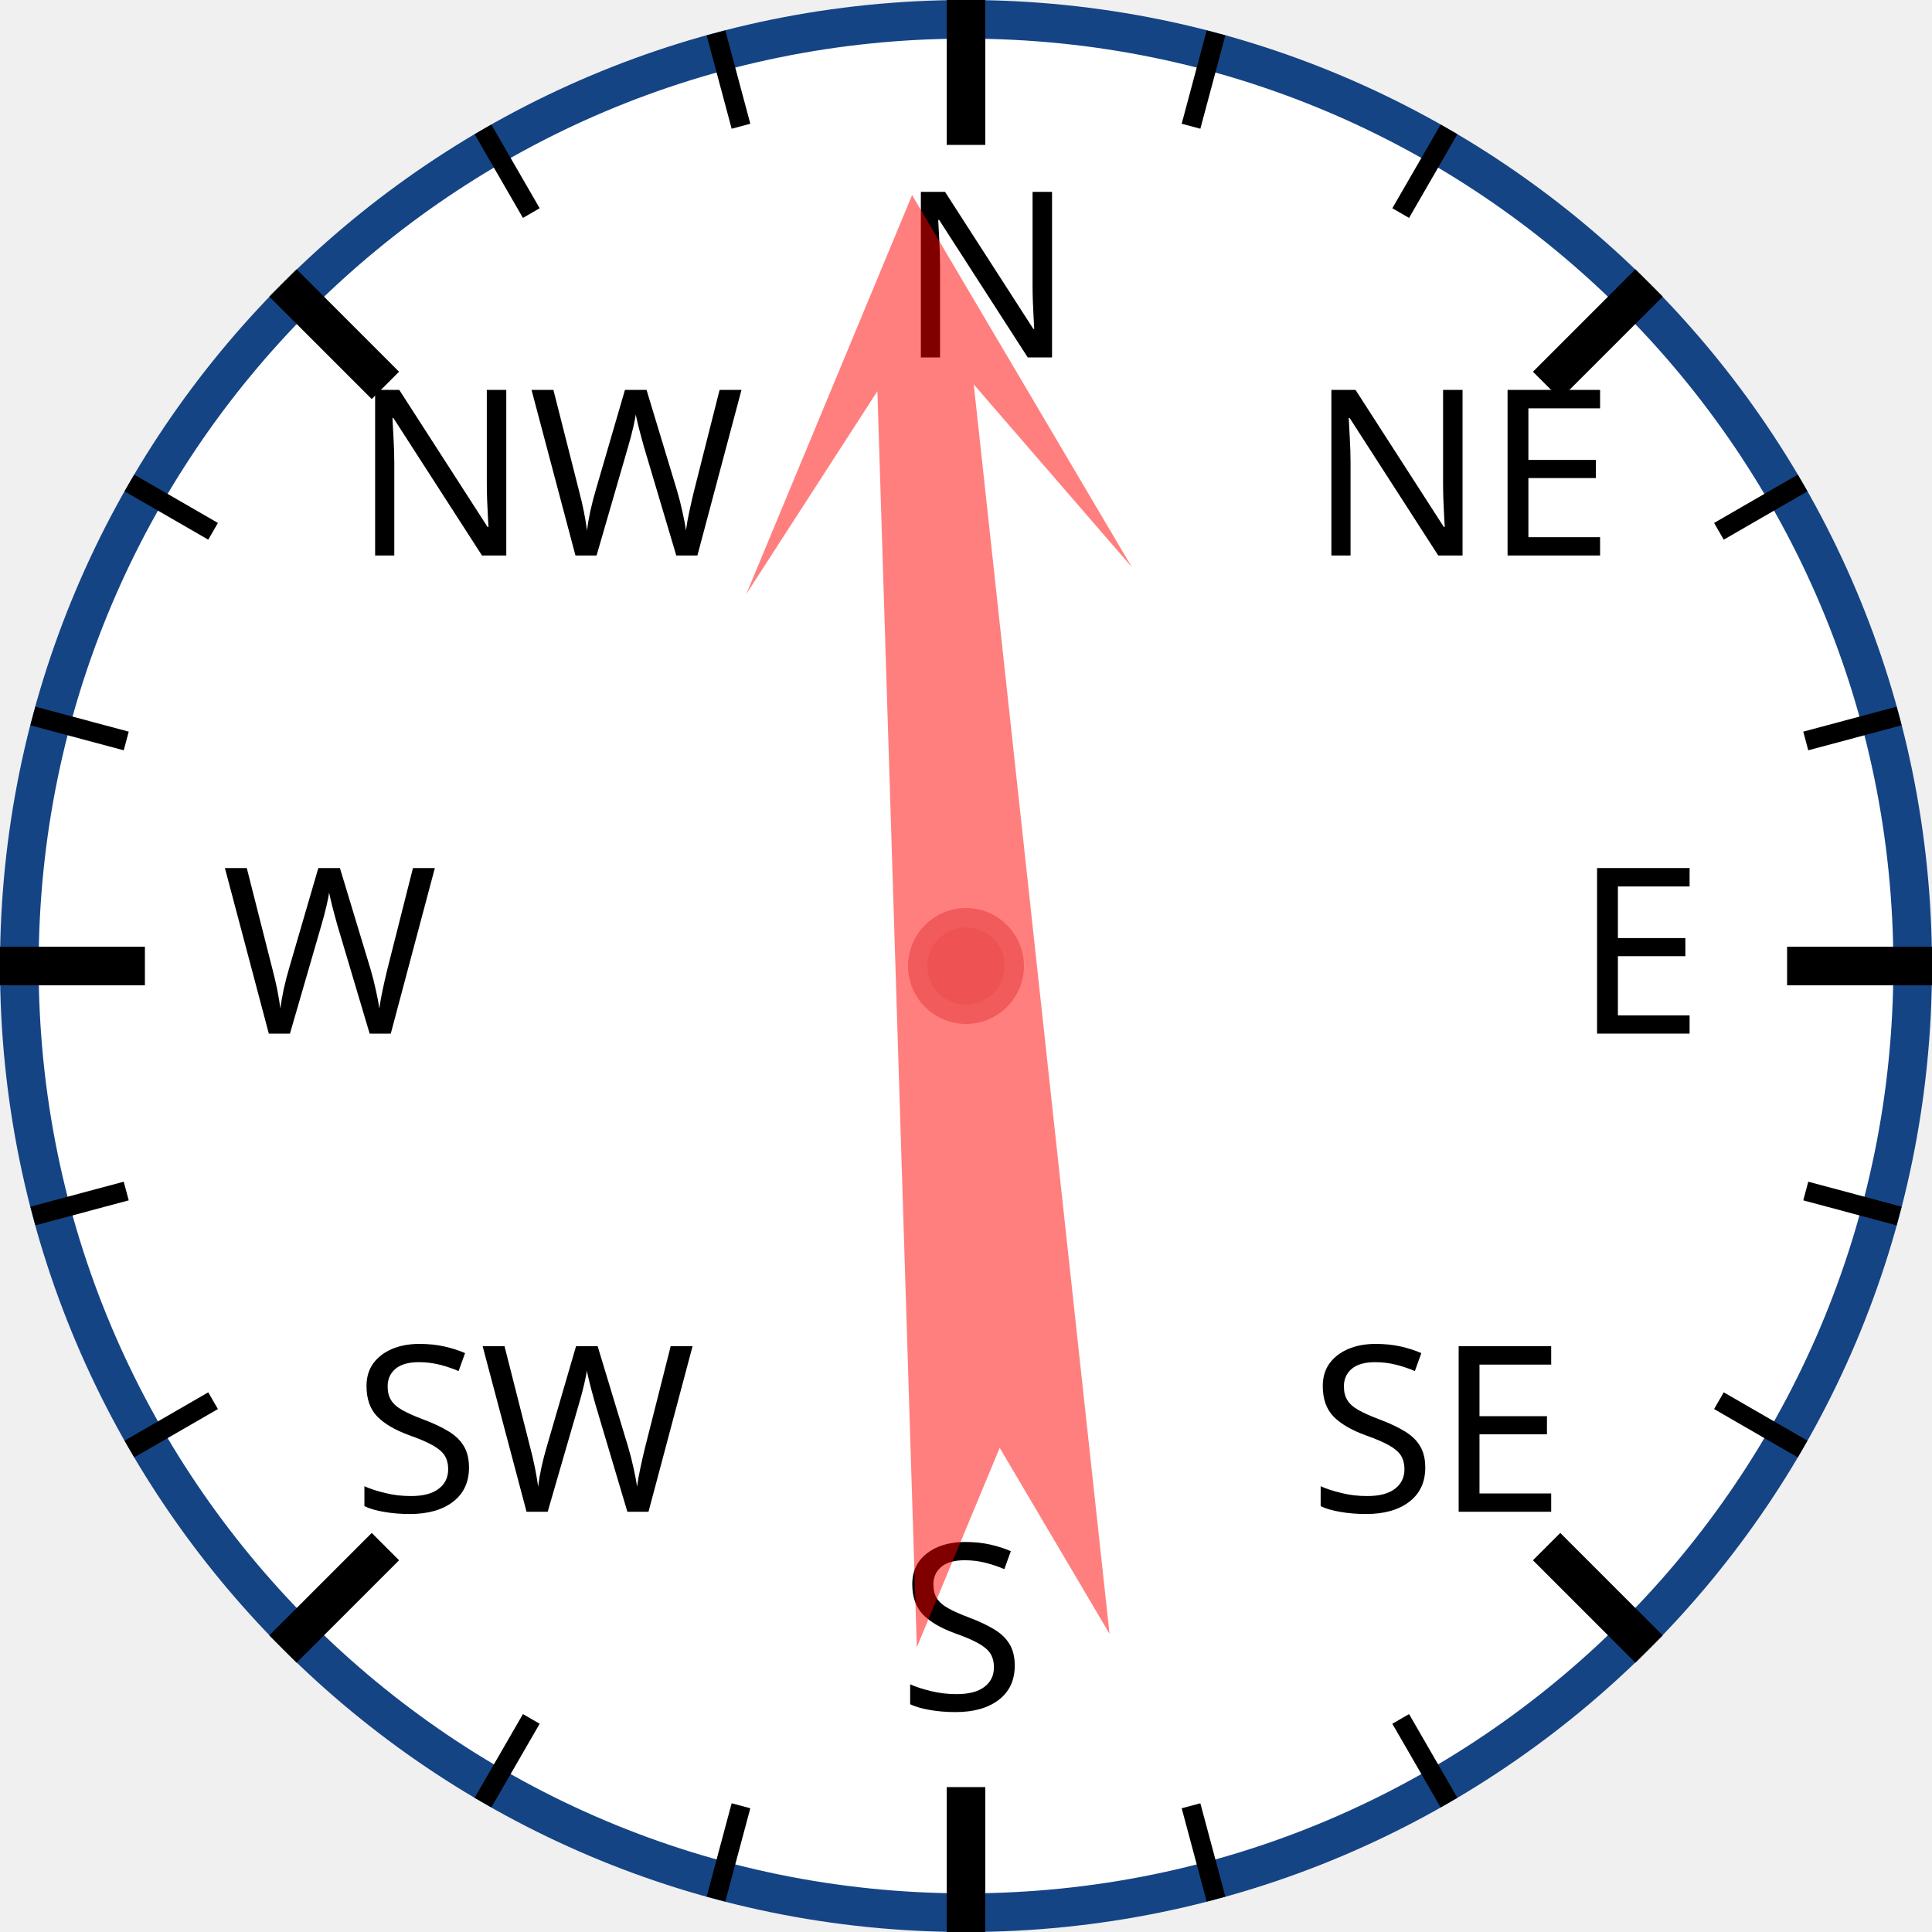
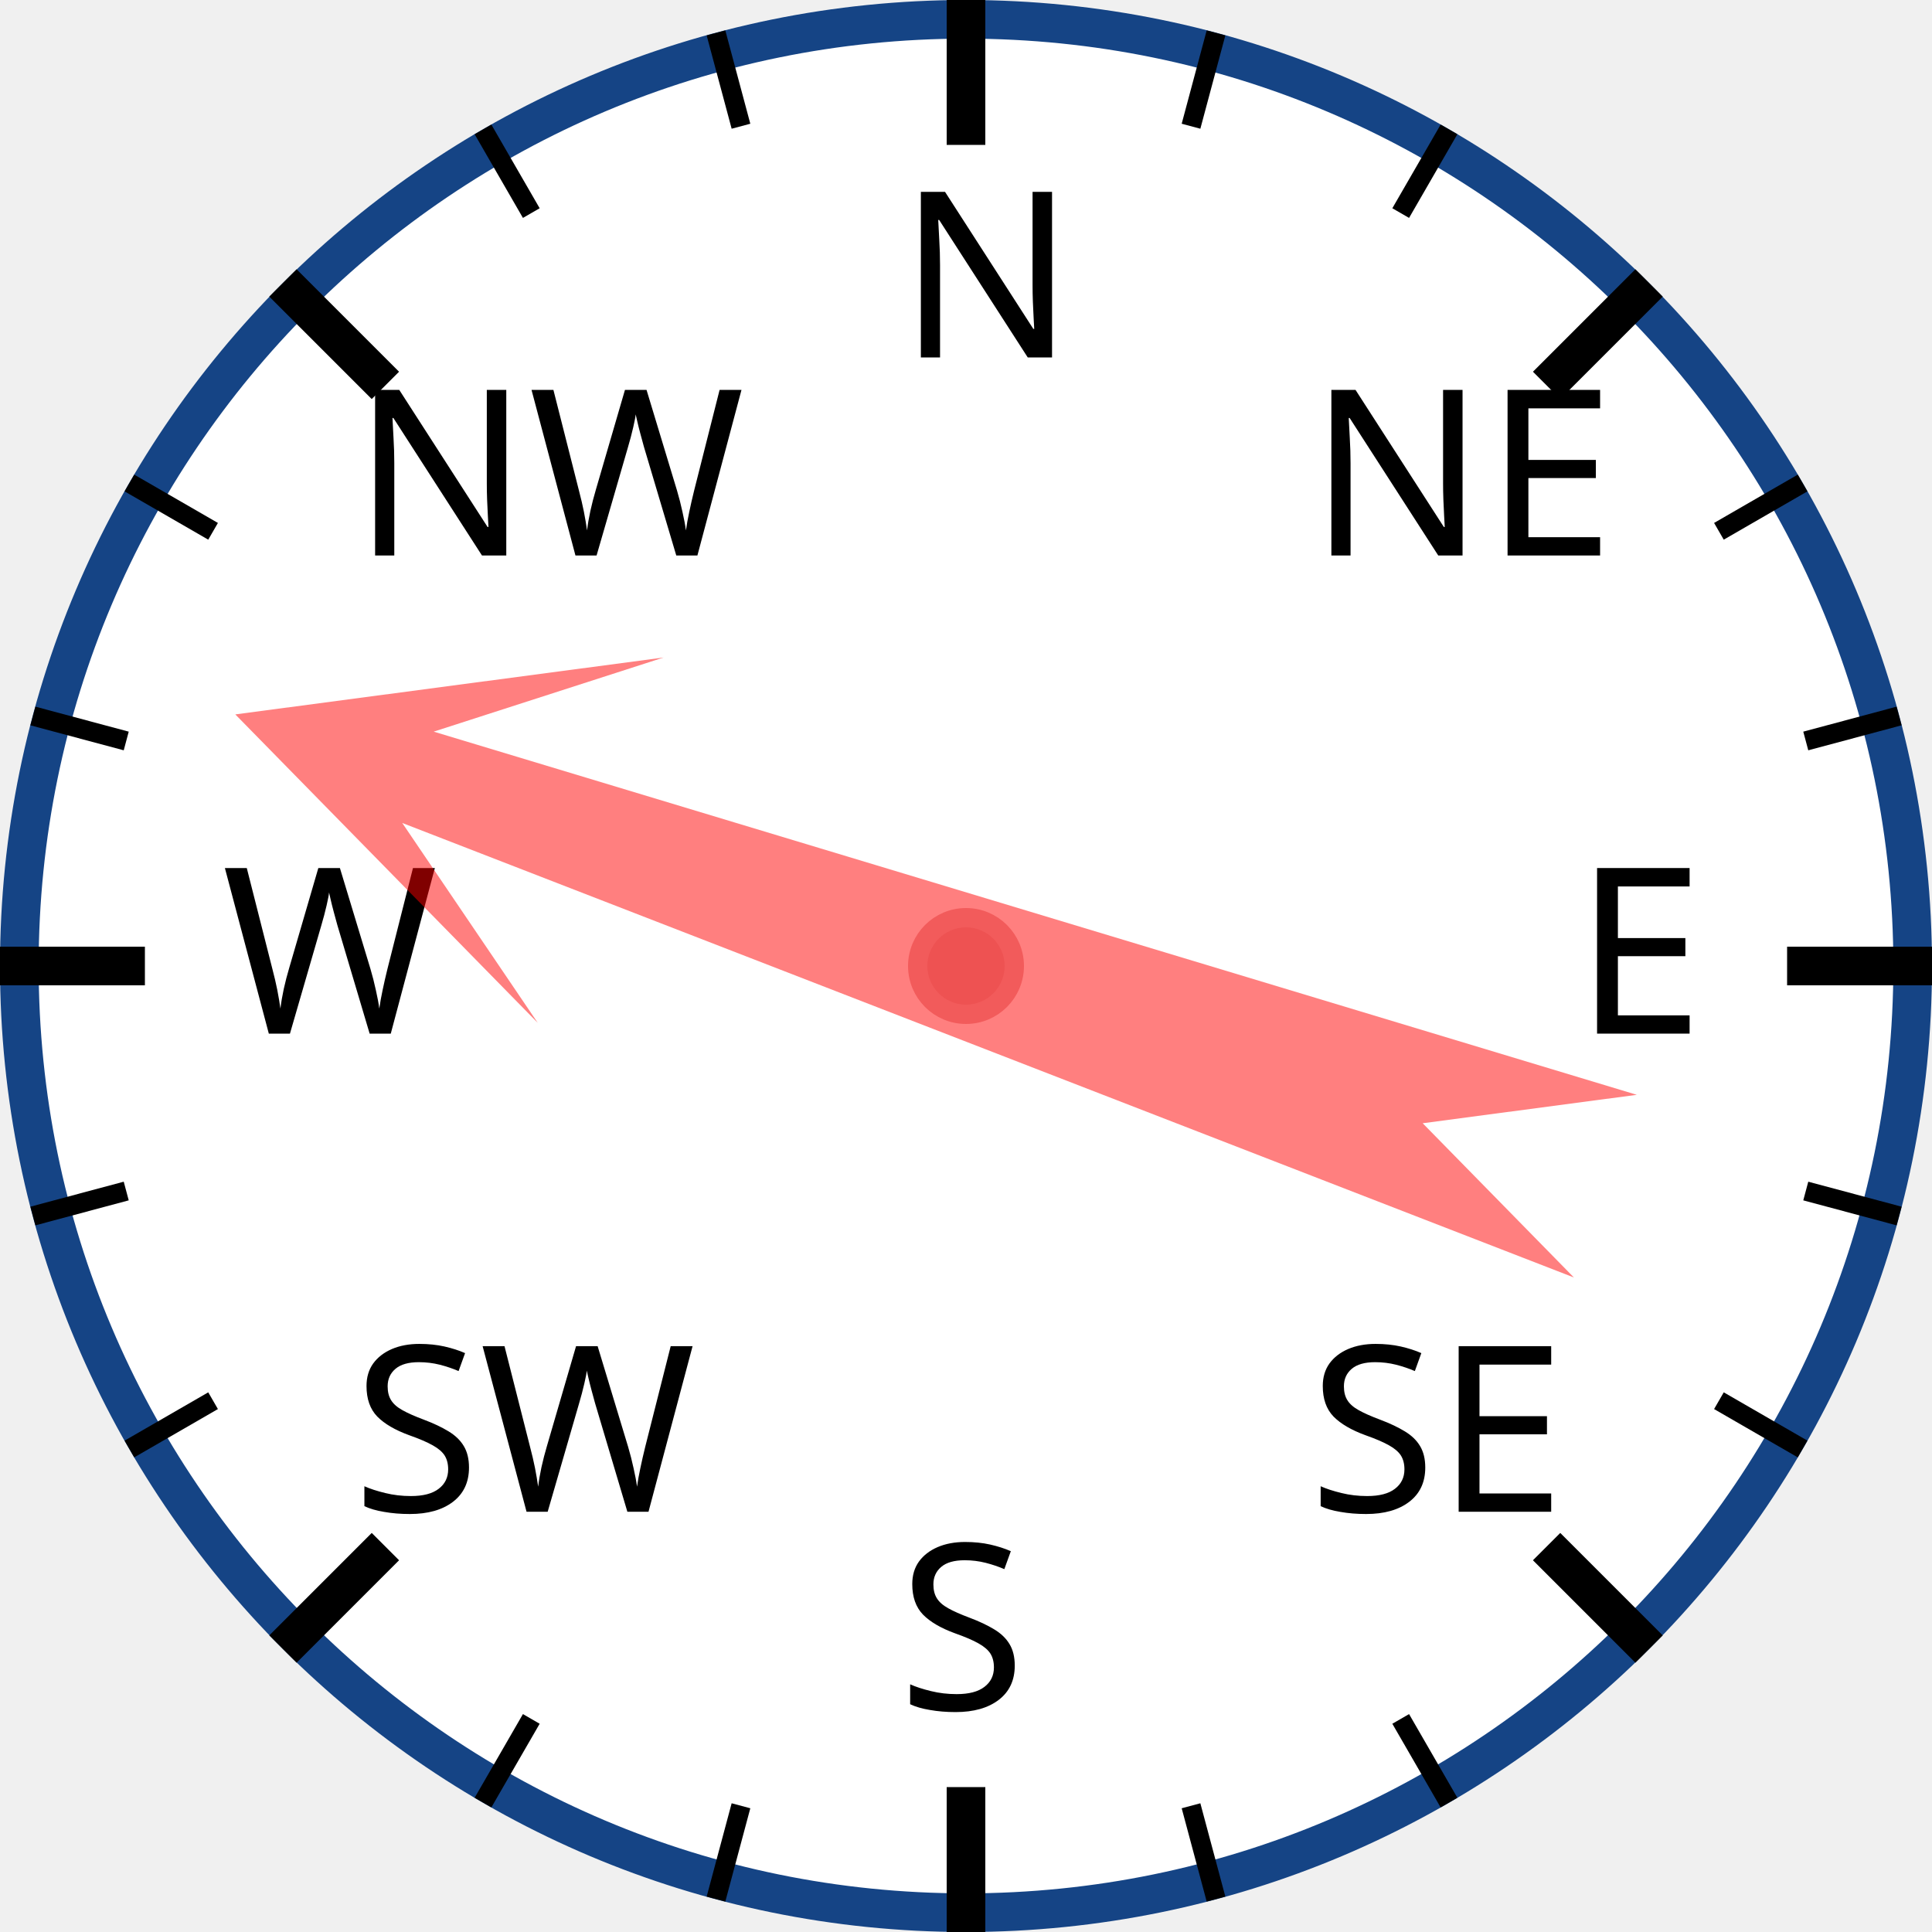
<svg xmlns="http://www.w3.org/2000/svg" width="120px" height="120px" viewBox="0 0 200 200">
  <circle cx="100" cy="100" r="98" style="fill: white; stroke: #154485; stroke-width: 4;" />
  <text x="93.0" y="37.0" style="font-family: sans-serif; font-size: 18pt;">N</text>
  <line x1="100.0" y1="0.0" x2="100.0" y2="15.0" style="stroke: black; stroke-width: 4;" />
  <line x1="74.118" y1="3.407" x2="76.706" y2="13.067" style="stroke: black; stroke-width: 2;" />
  <line x1="50" y1="13.397" x2="55" y2="22.058" style="stroke: black; stroke-width: 2;" />
  <text x="36.503" y="57.503" style="font-family: sans-serif; font-size: 18pt;">NW</text>
  <line x1="29.289" y1="29.289" x2="39.896" y2="39.896" style="stroke: black; stroke-width: 4;" />
  <line x1="13.397" y1="50" x2="22.058" y2="55" style="stroke: black; stroke-width: 2;" />
  <line x1="3.407" y1="74.118" x2="13.067" y2="76.706" style="stroke: black; stroke-width: 2;" />
  <text x="23.0" y="107.0" style="font-family: sans-serif; font-size: 18pt;">W</text>
  <line x1="0.0" y1="100.0" x2="15.0" y2="100.0" style="stroke: black; stroke-width: 4;" />
  <line x1="3.407" y1="125.882" x2="13.067" y2="123.294" style="stroke: black; stroke-width: 2;" />
  <line x1="13.397" y1="150" x2="22.058" y2="145" style="stroke: black; stroke-width: 2;" />
  <text x="36.503" y="156.497" style="font-family: sans-serif; font-size: 18pt;">SW</text>
  <line x1="29.289" y1="170.711" x2="39.896" y2="160.104" style="stroke: black; stroke-width: 4;" />
  <line x1="50" y1="186.603" x2="55" y2="177.942" style="stroke: black; stroke-width: 2;" />
  <line x1="74.118" y1="196.593" x2="76.706" y2="186.933" style="stroke: black; stroke-width: 2;" />
  <text x="93" y="177.0" style="font-family: sans-serif; font-size: 18pt;">S</text>
  <line x1="100" y1="200.0" x2="100" y2="185.0" style="stroke: black; stroke-width: 4;" />
  <line x1="125.882" y1="196.593" x2="123.294" y2="186.933" style="stroke: black; stroke-width: 2;" />
  <line x1="150.0" y1="186.603" x2="145.0" y2="177.942" style="stroke: black; stroke-width: 2;" />
  <text x="135.497" y="156.497" style="font-family: sans-serif; font-size: 18pt;">SE</text>
  <line x1="170.711" y1="170.711" x2="160.104" y2="160.104" style="stroke: black; stroke-width: 4;" />
  <line x1="186.603" y1="150" x2="177.942" y2="145" style="stroke: black; stroke-width: 2;" />
  <line x1="196.593" y1="125.882" x2="186.933" y2="123.294" style="stroke: black; stroke-width: 2;" />
  <text x="163.0" y="107" style="font-family: sans-serif; font-size: 18pt;">E</text>
  <line x1="200.0" y1="100" x2="185.0" y2="100" style="stroke: black; stroke-width: 4;" />
  <line x1="196.593" y1="74.118" x2="186.933" y2="76.706" style="stroke: black; stroke-width: 2;" />
  <line x1="186.603" y1="50" x2="177.942" y2="55" style="stroke: black; stroke-width: 2;" />
  <text x="135.497" y="57.503" style="font-family: sans-serif; font-size: 18pt;">NE</text>
  <line x1="170.711" y1="29.289" x2="160.104" y2="39.896" style="stroke: black; stroke-width: 4;" />
  <line x1="150" y1="13.397" x2="145" y2="22.058" style="stroke: black; stroke-width: 2;" />
  <line x1="125.882" y1="3.407" x2="123.294" y2="13.067" style="stroke: black; stroke-width: 2;" />
-   <polygon points="100 20 120 60 105 40 110 170 100 150 90 170 95 40 80 60" style="fill: red; fill-opacity: 0.5;" transform="rotate(356,100,100)" />
+   <polygon points="100 20 120 60 105 40 110 170 100 150 90 170 95 40 80 60" style="fill: red; fill-opacity: 0.5;" transform="rotate(289,100,100)" />
  <circle cx="100" cy="100" r="5" style="fill: #EE5252; stroke: #F25B5B; stroke-width: 2;" />
</svg>
